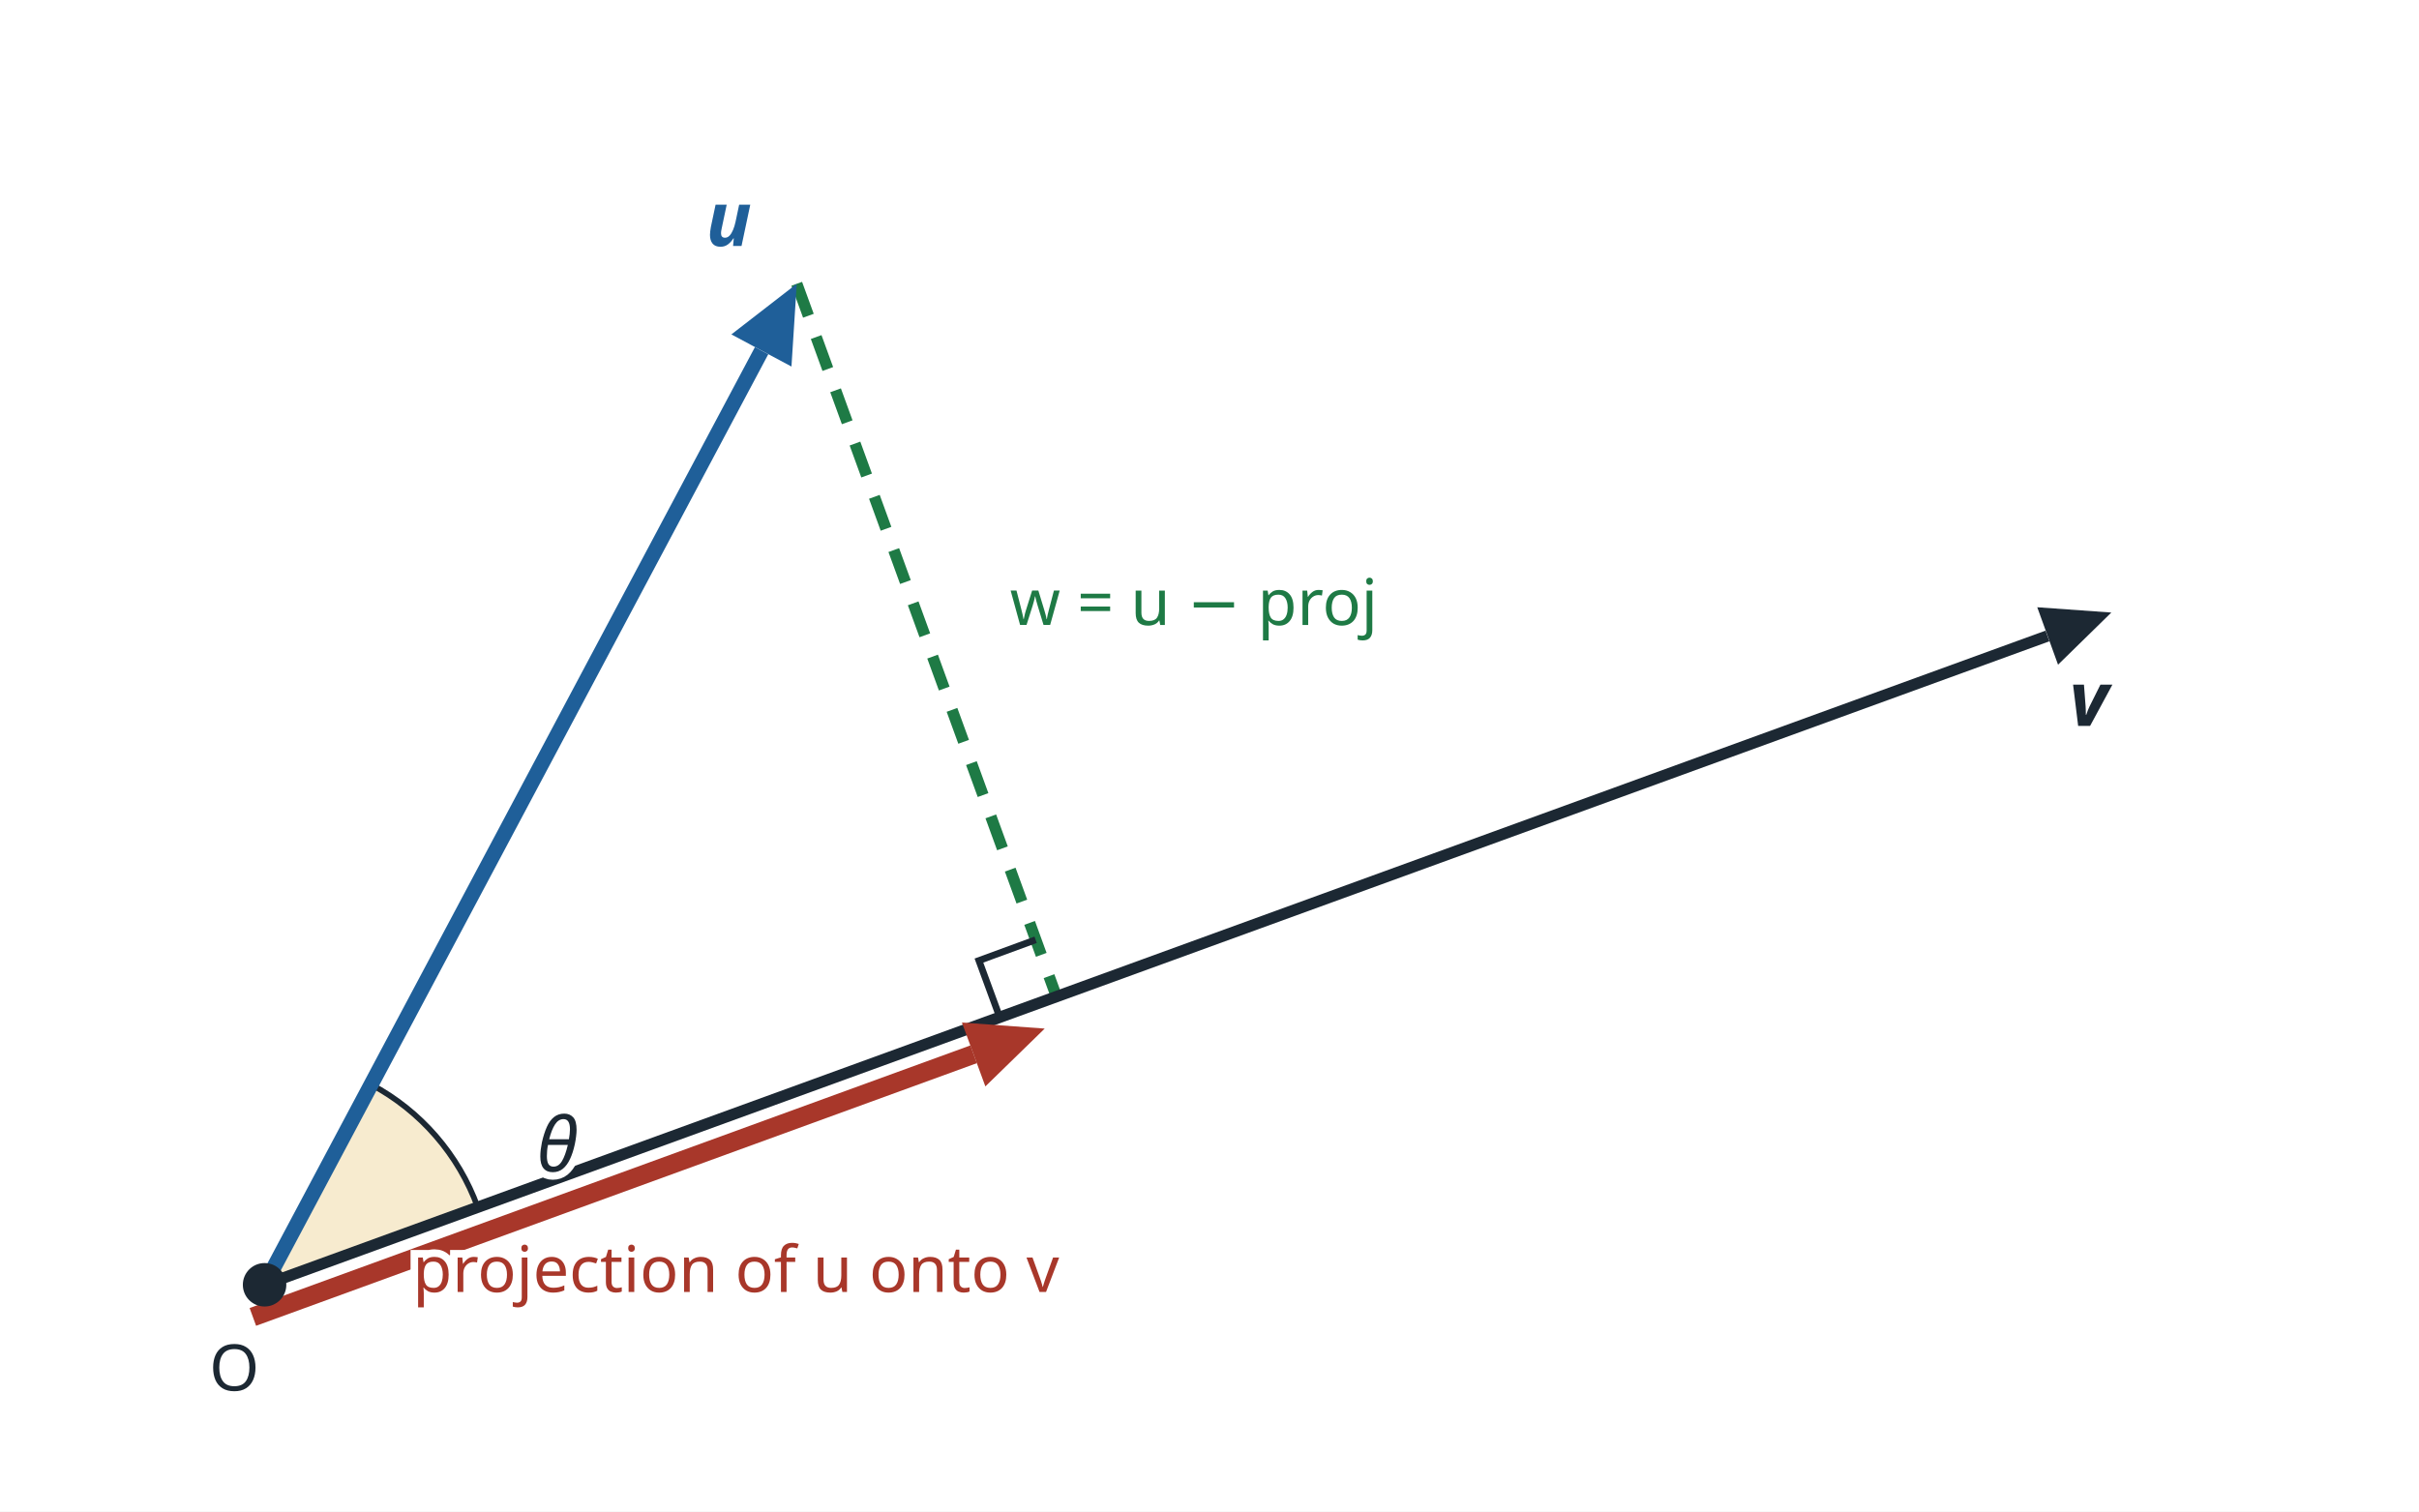
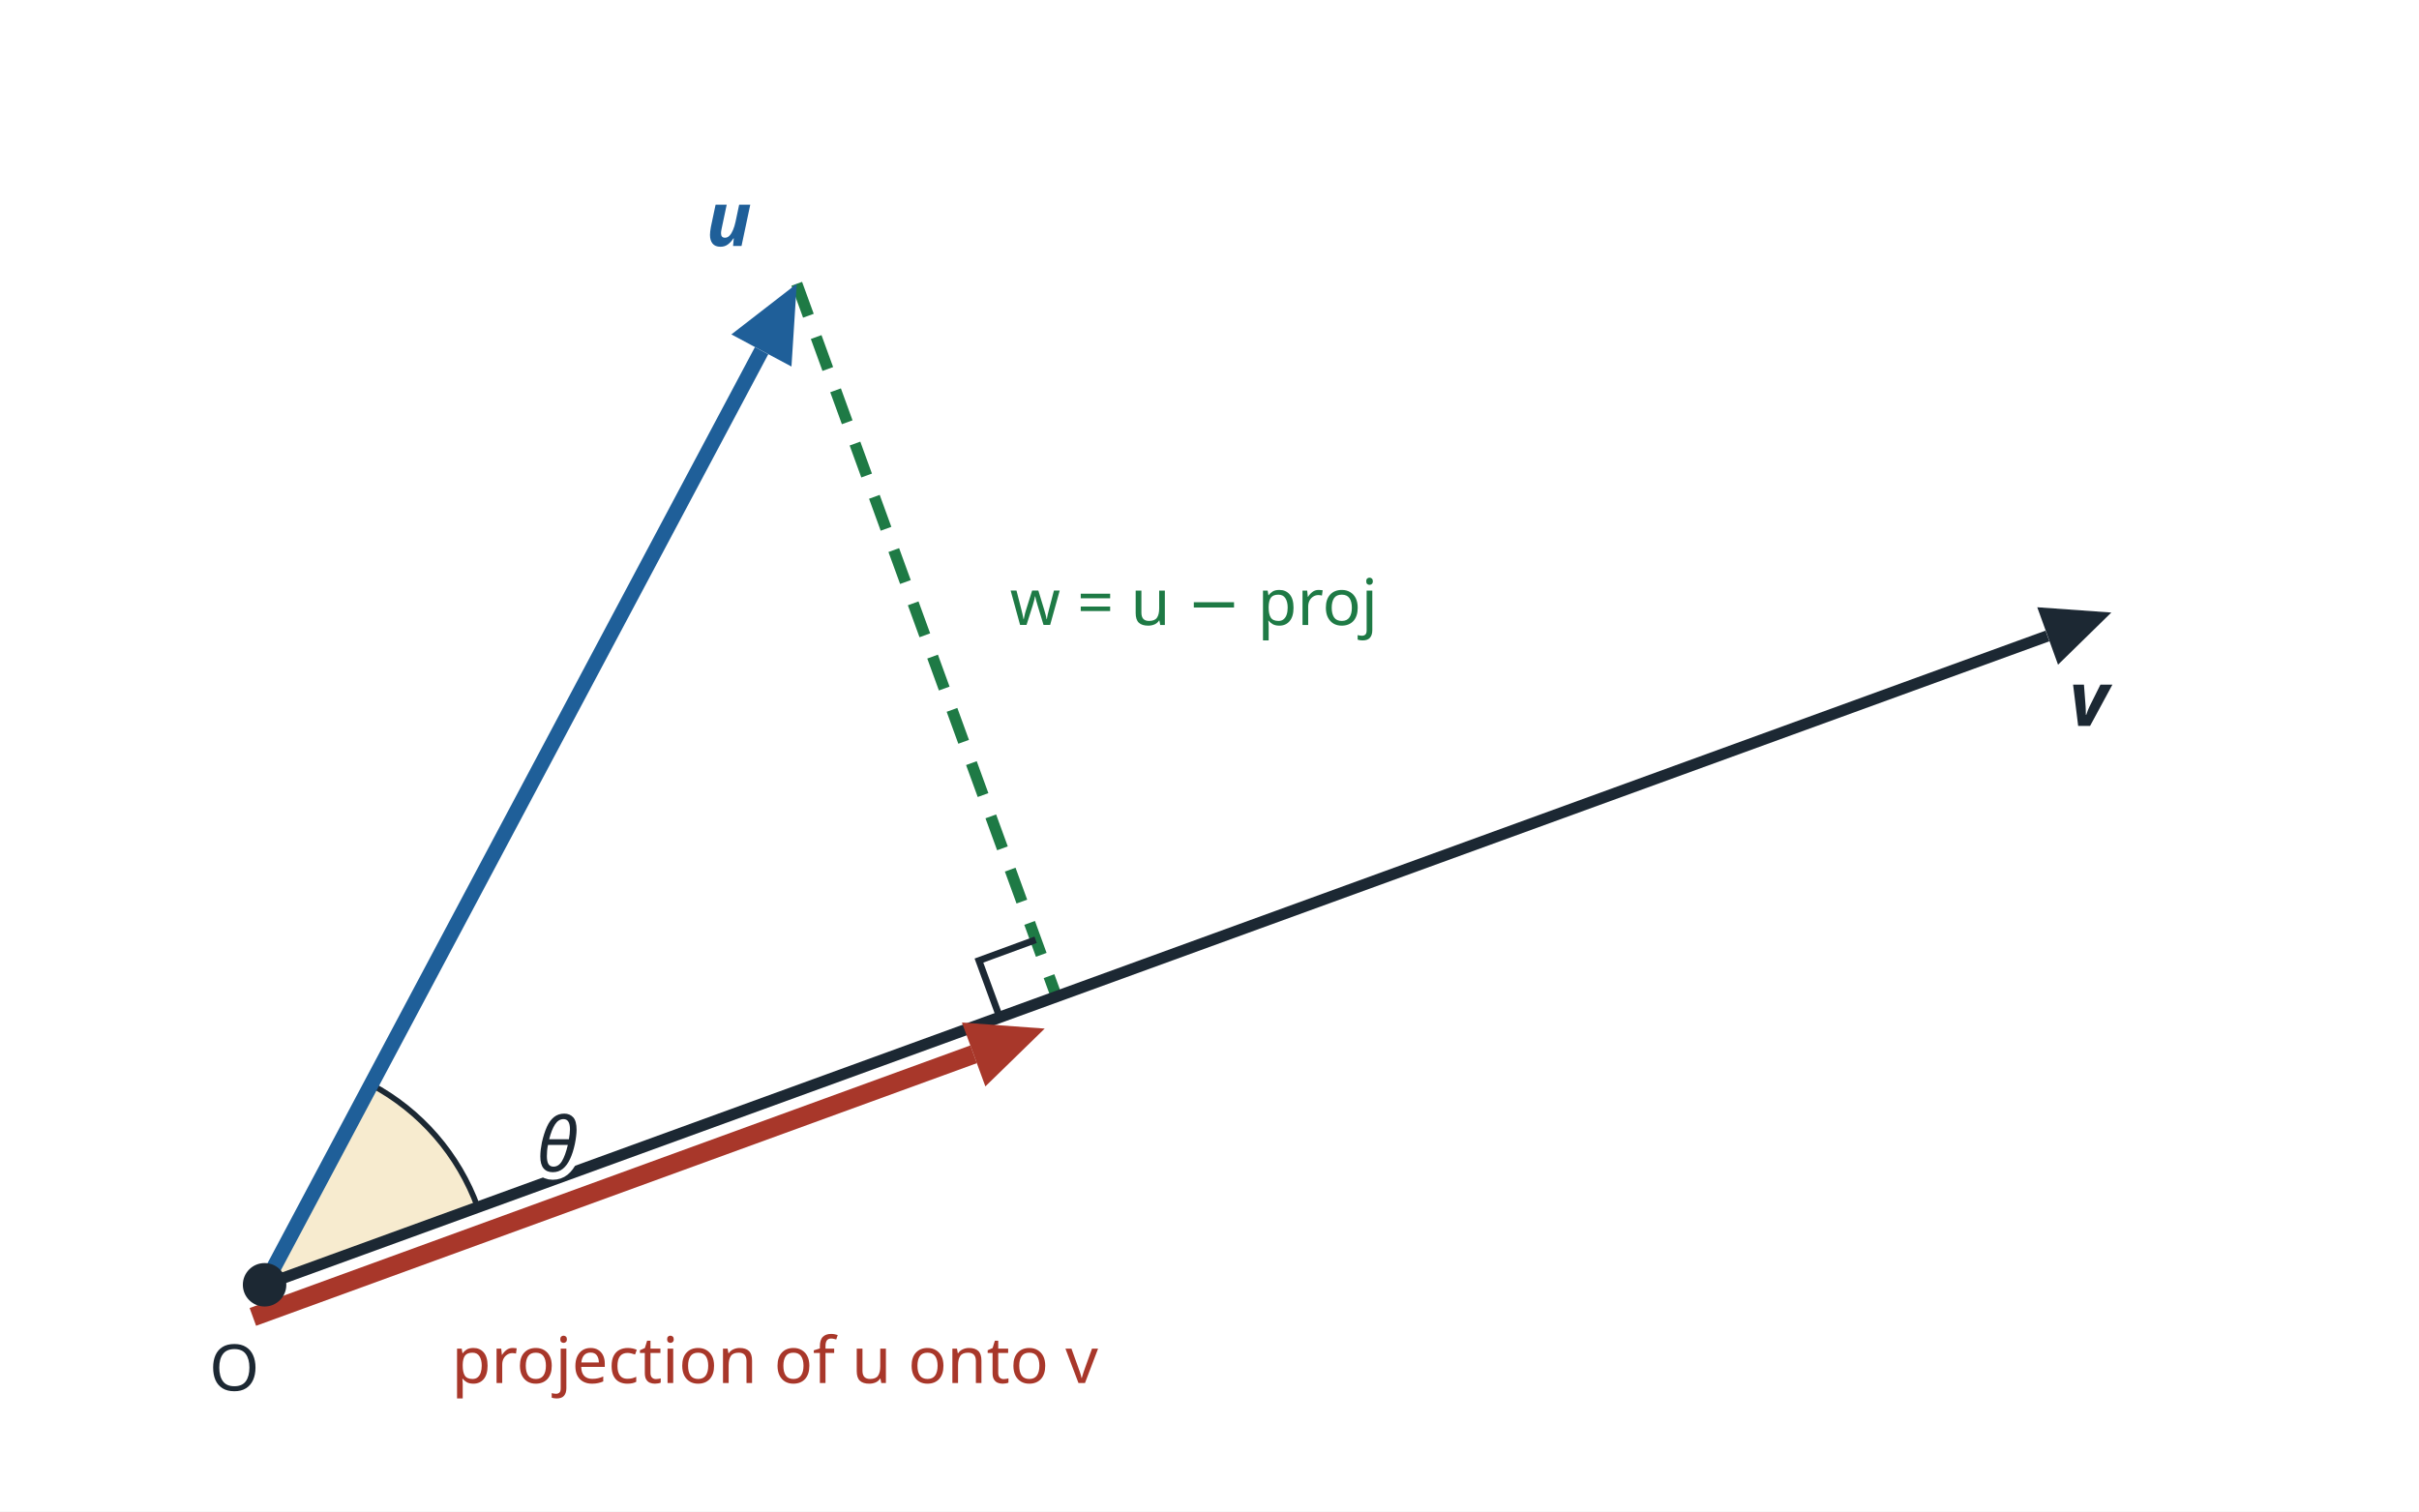
<svg xmlns="http://www.w3.org/2000/svg" viewBox="0 0 640 400" width="640" height="400" font-family="sans-serif" font-size="17" fill="#1c2833">
  <rect width="640" height="400" fill="#ffffff" />
  <path d="M70.0,340.0 L126.4,319.5 A60,60 0 0 0 98.2,287.0 Z" fill="#f7ebcf" stroke="#1c2833" stroke-width="1.5" />
  <line x1="210.8" y1="75.1" x2="279.5" y2="263.7" stroke="#1e7a45" stroke-width="3" stroke-dasharray="9 6" />
  <polyline points="264.5,269.2 259.0,254.2 274.0,248.7" fill="none" stroke="#1c2833" stroke-width="1.8" />
  <line x1="70.0" y1="340.0" x2="541.7" y2="168.3" stroke="#1c2833" stroke-width="3" />
  <polygon points="558.6,162.1 544.5,175.9 539.0,160.7" fill="#1c2833" />
  <line x1="70.0" y1="340.0" x2="201.5" y2="92.8" stroke="#1f5f99" stroke-width="4" />
  <polygon points="210.8,75.1 209.4,97.0 193.5,88.5" fill="#1f5f99" />
  <line x1="66.9" y1="348.5" x2="257.6" y2="279.0" stroke="#a8372a" stroke-width="5" />
  <polygon points="276.4,272.2 260.7,287.5 254.5,270.6" fill="#a8372a" />
  <circle cx="70.0" cy="340.0" r="5" fill="#1c2833" stroke="#1c2833" stroke-width="1.5" />
  <text x="62.0" y="368.0" font-size="17" text-anchor="middle" fill="#1c2833" stroke="#ffffff" stroke-width="4" paint-order="stroke">O</text>
  <text x="192.8" y="65.1" font-size="20" text-anchor="middle" fill="#1f5f99" stroke="#ffffff" stroke-width="4" paint-order="stroke" font-style="italic" font-weight="bold">u</text>
  <text x="552.6" y="192.1" font-size="20" text-anchor="middle" fill="#1c2833" stroke="#ffffff" stroke-width="4" paint-order="stroke" font-style="italic" font-weight="bold">v</text>
  <text x="267.2" y="165.4" font-size="17" text-anchor="start" fill="#1e7a45" stroke="#ffffff" stroke-width="4" paint-order="stroke">w = u − proj</text>
-   <text x="194.7" y="341.9" font-size="17" text-anchor="middle" fill="#a8372a" stroke="#ffffff" stroke-width="4" paint-order="stroke">projection of u onto v</text>
+   <text x="205.0" y="366.0" font-size="17" text-anchor="middle" fill="#a8372a" stroke="#ffffff" stroke-width="4" paint-order="stroke">projection of u onto v</text>
  <text x="142.0" y="310.0" font-size="20" text-anchor="start" fill="#1c2833" stroke="#ffffff" stroke-width="4" paint-order="stroke" font-style="italic">θ</text>
</svg>
